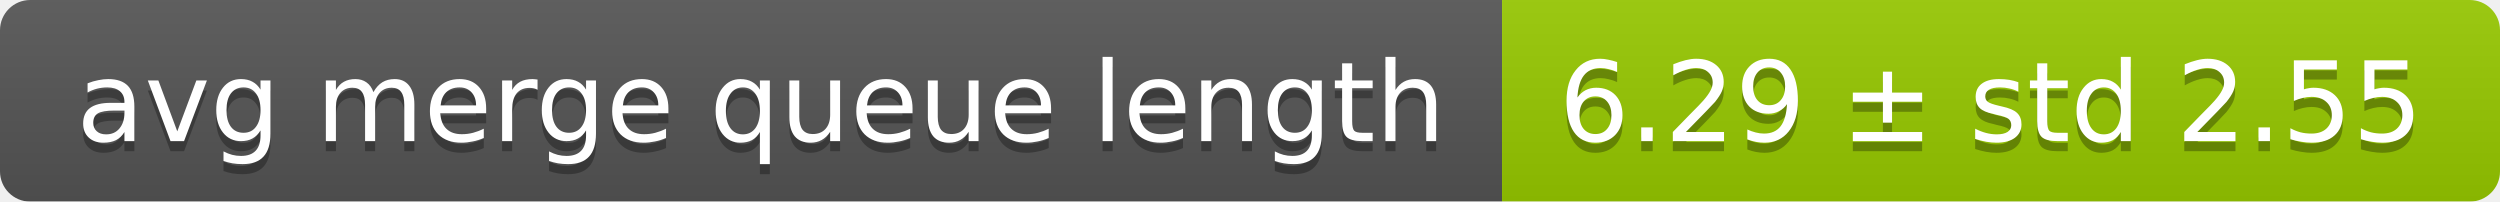
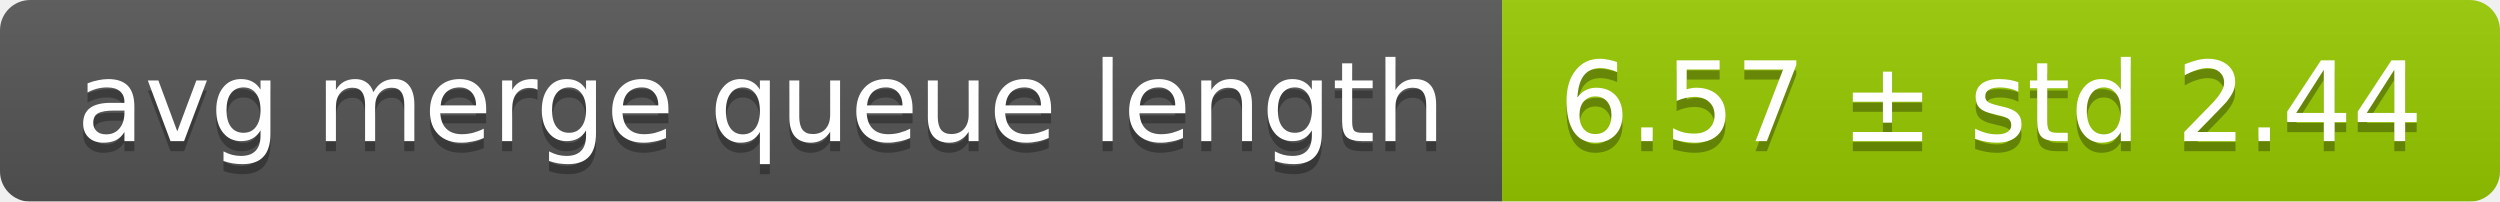
<svg xmlns="http://www.w3.org/2000/svg" width="248" height="20">
  <linearGradient id="smooth" x2="0" y2="100%">
    <stop offset="0" stop-color="#bbb" stop-opacity=".1" />
    <stop offset="1" stop-opacity=".1" />
  </linearGradient>
  <mask id="round">
    <rect width="248" height="20" rx="3" fill="#fff" />
  </mask>
  <g mask="url(#round)">
    <rect width="149" height="20" fill="#555" />
    <rect x="149" width="99" height="20" fill="#97ca00" />
    <rect width="248" height="20" fill="url(#smooth)" />
  </g>
  <g fill="#fff" text-anchor="middle" font-family="DejaVu Sans,Verdana,Geneva,sans-serif" font-size="11">
    <text x="75.5" y="15" fill="#010101" fill-opacity=".3">avg merge queue length</text>
    <text x="75.5" y="14">avg merge queue length</text>
-     <text x="197.5" y="15" fill="#010101" fill-opacity=".3">6.29 ± std 2.55</text>
-     <text x="197.5" y="14">6.29 ± std 2.55</text>
+     <text x="197.5" y="15" fill="#010101" fill-opacity=".3">6.57 ± std 2.44</text>
+     <text x="197.5" y="14">6.57 ± std 2.44</text>
  </g>
</svg>
